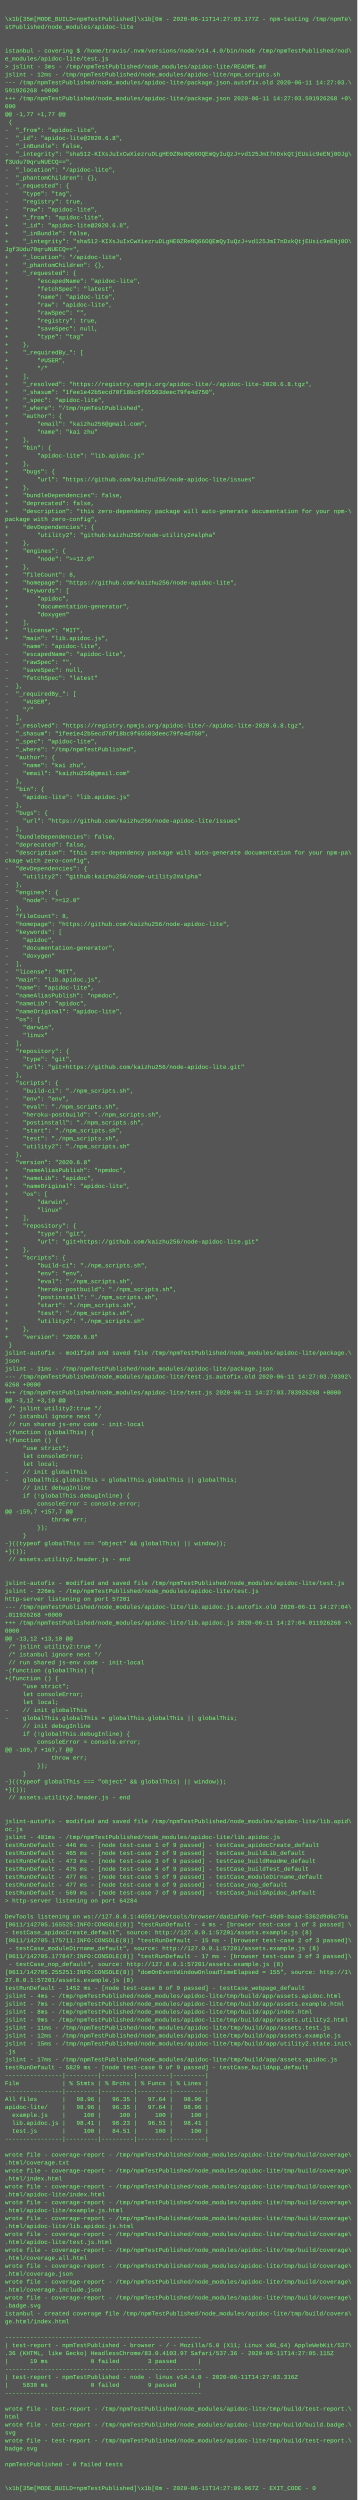
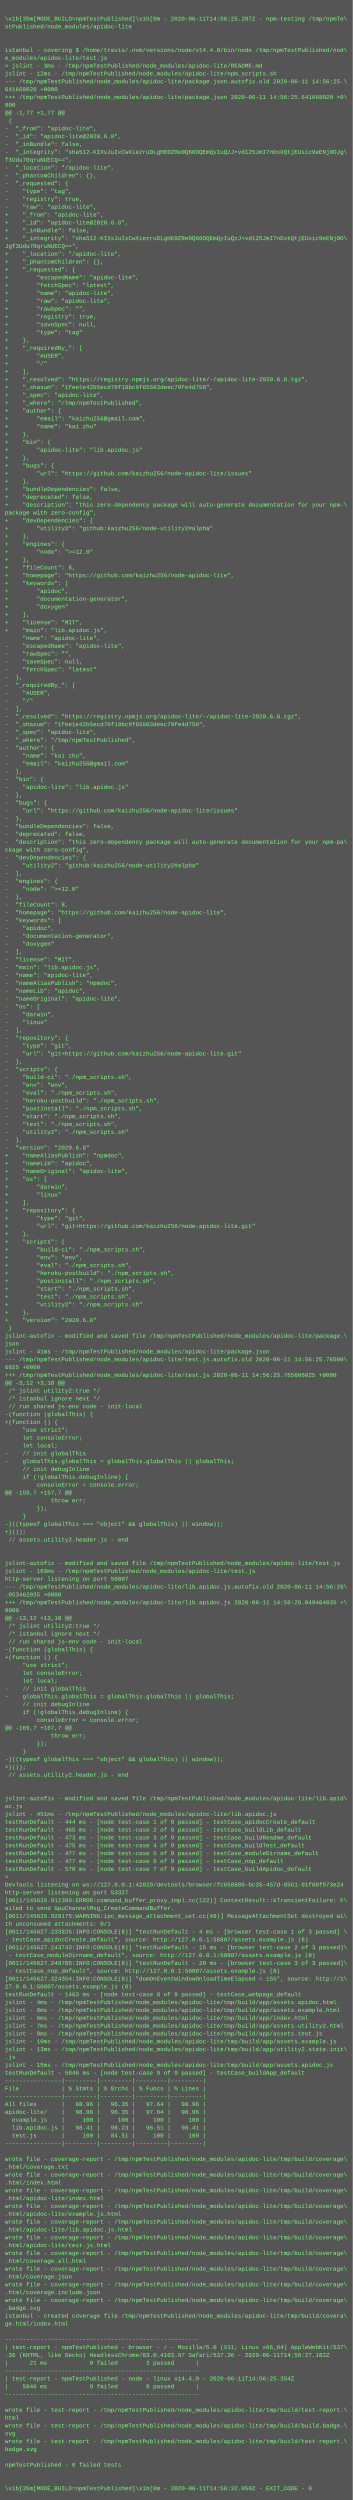
- <svg xmlns="http://www.w3.org/2000/svg" height="5038" width="720">
-   <rect height="5038" fill="#555" width="720" />
+ <svg xmlns="http://www.w3.org/2000/svg" height="5102" width="720">
+   <rect height="5102" fill="#555" width="720" />
  <text fill="#7f7" font-family="Courier New" font-size="12" xml:space="preserve">
    <tspan x="10" y="26" />
-     <tspan x="10" y="42">\x1b[35m[MODE_BUILD=npmTestPublished]\x1b[0m - 2020-06-11T14:27:03.177Z - npm-testing /tmp/npmTe\</tspan>
+     <tspan x="10" y="42">\x1b[35m[MODE_BUILD=npmTestPublished]\x1b[0m - 2020-06-11T14:56:25.207Z - npm-testing /tmp/npmTe\</tspan>
    <tspan x="10" y="58">stPublished/node_modules/apidoc-lite</tspan>
    <tspan x="10" y="74" />
    <tspan x="10" y="90" />
    <tspan x="10" y="106">istanbul - covering $ /home/travis/.nvm/versions/node/v14.4.0/bin/node /tmp/npmTestPublished/nod\</tspan>
    <tspan x="10" y="122">e_modules/apidoc-lite/test.js</tspan>
    <tspan x="10" y="138">&gt; jslint - 3ms - /tmp/npmTestPublished/node_modules/apidoc-lite/README.md</tspan>
    <tspan x="10" y="154">jslint - 12ms - /tmp/npmTestPublished/node_modules/apidoc-lite/npm_scripts.sh</tspan>
-     <tspan x="10" y="170">--- /tmp/npmTestPublished/node_modules/apidoc-lite/package.json.autofix.old	2020-06-11 14:27:03.\</tspan>
-     <tspan x="10" y="186">591926268 +0000</tspan>
-     <tspan x="10" y="202">+++ /tmp/npmTestPublished/node_modules/apidoc-lite/package.json	2020-06-11 14:27:03.591926268 +0\</tspan>
+     <tspan x="10" y="170">--- /tmp/npmTestPublished/node_modules/apidoc-lite/package.json.autofix.old	2020-06-11 14:56:25.\</tspan>
+     <tspan x="10" y="186">641668020 +0000</tspan>
+     <tspan x="10" y="202">+++ /tmp/npmTestPublished/node_modules/apidoc-lite/package.json	2020-06-11 14:56:25.641668020 +0\</tspan>
    <tspan x="10" y="218">000</tspan>
    <tspan x="10" y="234">@@ -1,77 +1,77 @@</tspan>
    <tspan x="10" y="250"> {</tspan>
    <tspan x="10" y="266">-  "_from": "apidoc-lite",</tspan>
    <tspan x="10" y="282">-  "_id": "apidoc-lite@2020.6.8",</tspan>
    <tspan x="10" y="298">-  "_inBundle": false,</tspan>
    <tspan x="10" y="314">-  "_integrity": "sha512-KIXsJuIxCwXiezruDLgHE0ZRe0Q66OQEmQyIuQzJ+vd125JmI7nDxkQtjEUsic9eENj0OJg\</tspan>
    <tspan x="10" y="330">f3Udu70qruNUECQ==",</tspan>
    <tspan x="10" y="346">-  "_location": "/apidoc-lite",</tspan>
    <tspan x="10" y="362">-  "_phantomChildren": {},</tspan>
    <tspan x="10" y="378">-  "_requested": {</tspan>
    <tspan x="10" y="394">-    "type": "tag",</tspan>
    <tspan x="10" y="410">-    "registry": true,</tspan>
    <tspan x="10" y="426">-    "raw": "apidoc-lite",</tspan>
    <tspan x="10" y="442">+    "_from": "apidoc-lite",</tspan>
    <tspan x="10" y="458">+    "_id": "apidoc-lite@2020.6.8",</tspan>
    <tspan x="10" y="474">+    "_inBundle": false,</tspan>
    <tspan x="10" y="490">+    "_integrity": "sha512-KIXsJuIxCwXiezruDLgHE0ZRe0Q66OQEmQyIuQzJ+vd125JmI7nDxkQtjEUsic9eENj0O\</tspan>
    <tspan x="10" y="506">Jgf3Udu70qruNUECQ==",</tspan>
    <tspan x="10" y="522">+    "_location": "/apidoc-lite",</tspan>
    <tspan x="10" y="538">+    "_phantomChildren": {},</tspan>
    <tspan x="10" y="554">+    "_requested": {</tspan>
    <tspan x="10" y="570">+        "escapedName": "apidoc-lite",</tspan>
    <tspan x="10" y="586">+        "fetchSpec": "latest",</tspan>
    <tspan x="10" y="602">+        "name": "apidoc-lite",</tspan>
    <tspan x="10" y="618">+        "raw": "apidoc-lite",</tspan>
    <tspan x="10" y="634">+        "rawSpec": "",</tspan>
    <tspan x="10" y="650">+        "registry": true,</tspan>
    <tspan x="10" y="666">+        "saveSpec": null,</tspan>
    <tspan x="10" y="682">+        "type": "tag"</tspan>
    <tspan x="10" y="698">+    },</tspan>
    <tspan x="10" y="714">+    "_requiredBy_": [</tspan>
    <tspan x="10" y="730">+        "#USER",</tspan>
    <tspan x="10" y="746">+        "/"</tspan>
    <tspan x="10" y="762">+    ],</tspan>
    <tspan x="10" y="778">+    "_resolved": "https://registry.npmjs.org/apidoc-lite/-/apidoc-lite-2020.6.8.tgz",</tspan>
    <tspan x="10" y="794">+    "_shasum": "1fee1e42b5ecd70f18bc9f65503deec79fe4d750",</tspan>
    <tspan x="10" y="810">+    "_spec": "apidoc-lite",</tspan>
    <tspan x="10" y="826">+    "_where": "/tmp/npmTestPublished",</tspan>
    <tspan x="10" y="842">+    "author": {</tspan>
    <tspan x="10" y="858">+        "email": "kaizhu256@gmail.com",</tspan>
    <tspan x="10" y="874">+        "name": "kai zhu"</tspan>
    <tspan x="10" y="890">+    },</tspan>
    <tspan x="10" y="906">+    "bin": {</tspan>
    <tspan x="10" y="922">+        "apidoc-lite": "lib.apidoc.js"</tspan>
    <tspan x="10" y="938">+    },</tspan>
    <tspan x="10" y="954">+    "bugs": {</tspan>
    <tspan x="10" y="970">+        "url": "https://github.com/kaizhu256/node-apidoc-lite/issues"</tspan>
    <tspan x="10" y="986">+    },</tspan>
    <tspan x="10" y="1002">+    "bundleDependencies": false,</tspan>
    <tspan x="10" y="1018">+    "deprecated": false,</tspan>
    <tspan x="10" y="1034">+    "description": "this zero-dependency package will auto-generate documentation for your npm-\</tspan>
    <tspan x="10" y="1050">package with zero-config",</tspan>
    <tspan x="10" y="1066">+    "devDependencies": {</tspan>
    <tspan x="10" y="1082">+        "utility2": "github:kaizhu256/node-utility2#alpha"</tspan>
    <tspan x="10" y="1098">+    },</tspan>
    <tspan x="10" y="1114">+    "engines": {</tspan>
    <tspan x="10" y="1130">+        "node": "&gt;=12.0"</tspan>
    <tspan x="10" y="1146">+    },</tspan>
    <tspan x="10" y="1162">+    "fileCount": 8,</tspan>
    <tspan x="10" y="1178">+    "homepage": "https://github.com/kaizhu256/node-apidoc-lite",</tspan>
    <tspan x="10" y="1194">+    "keywords": [</tspan>
    <tspan x="10" y="1210">+        "apidoc",</tspan>
    <tspan x="10" y="1226">+        "documentation-generator",</tspan>
    <tspan x="10" y="1242">+        "doxygen"</tspan>
    <tspan x="10" y="1258">+    ],</tspan>
    <tspan x="10" y="1274">+    "license": "MIT",</tspan>
    <tspan x="10" y="1290">+    "main": "lib.apidoc.js",</tspan>
    <tspan x="10" y="1306">     "name": "apidoc-lite",</tspan>
    <tspan x="10" y="1322">-    "escapedName": "apidoc-lite",</tspan>
    <tspan x="10" y="1338">-    "rawSpec": "",</tspan>
    <tspan x="10" y="1354">-    "saveSpec": null,</tspan>
    <tspan x="10" y="1370">-    "fetchSpec": "latest"</tspan>
    <tspan x="10" y="1386">-  },</tspan>
    <tspan x="10" y="1402">-  "_requiredBy_": [</tspan>
    <tspan x="10" y="1418">-    "#USER",</tspan>
    <tspan x="10" y="1434">-    "/"</tspan>
    <tspan x="10" y="1450">-  ],</tspan>
    <tspan x="10" y="1466">-  "_resolved": "https://registry.npmjs.org/apidoc-lite/-/apidoc-lite-2020.6.8.tgz",</tspan>
    <tspan x="10" y="1482">-  "_shasum": "1fee1e42b5ecd70f18bc9f65503deec79fe4d750",</tspan>
    <tspan x="10" y="1498">-  "_spec": "apidoc-lite",</tspan>
    <tspan x="10" y="1514">-  "_where": "/tmp/npmTestPublished",</tspan>
    <tspan x="10" y="1530">-  "author": {</tspan>
    <tspan x="10" y="1546">-    "name": "kai zhu",</tspan>
    <tspan x="10" y="1562">-    "email": "kaizhu256@gmail.com"</tspan>
    <tspan x="10" y="1578">-  },</tspan>
    <tspan x="10" y="1594">-  "bin": {</tspan>
    <tspan x="10" y="1610">-    "apidoc-lite": "lib.apidoc.js"</tspan>
    <tspan x="10" y="1626">-  },</tspan>
    <tspan x="10" y="1642">-  "bugs": {</tspan>
    <tspan x="10" y="1658">-    "url": "https://github.com/kaizhu256/node-apidoc-lite/issues"</tspan>
    <tspan x="10" y="1674">-  },</tspan>
    <tspan x="10" y="1690">-  "bundleDependencies": false,</tspan>
    <tspan x="10" y="1706">-  "deprecated": false,</tspan>
    <tspan x="10" y="1722">-  "description": "this zero-dependency package will auto-generate documentation for your npm-pa\</tspan>
    <tspan x="10" y="1738">ckage with zero-config",</tspan>
    <tspan x="10" y="1754">-  "devDependencies": {</tspan>
    <tspan x="10" y="1770">-    "utility2": "github:kaizhu256/node-utility2#alpha"</tspan>
    <tspan x="10" y="1786">-  },</tspan>
    <tspan x="10" y="1802">-  "engines": {</tspan>
    <tspan x="10" y="1818">-    "node": "&gt;=12.0"</tspan>
    <tspan x="10" y="1834">-  },</tspan>
    <tspan x="10" y="1850">-  "fileCount": 8,</tspan>
    <tspan x="10" y="1866">-  "homepage": "https://github.com/kaizhu256/node-apidoc-lite",</tspan>
    <tspan x="10" y="1882">-  "keywords": [</tspan>
    <tspan x="10" y="1898">-    "apidoc",</tspan>
    <tspan x="10" y="1914">-    "documentation-generator",</tspan>
    <tspan x="10" y="1930">-    "doxygen"</tspan>
    <tspan x="10" y="1946">-  ],</tspan>
    <tspan x="10" y="1962">-  "license": "MIT",</tspan>
    <tspan x="10" y="1978">-  "main": "lib.apidoc.js",</tspan>
    <tspan x="10" y="1994">-  "name": "apidoc-lite",</tspan>
    <tspan x="10" y="2010">-  "nameAliasPublish": "npmdoc",</tspan>
    <tspan x="10" y="2026">-  "nameLib": "apidoc",</tspan>
    <tspan x="10" y="2042">-  "nameOriginal": "apidoc-lite",</tspan>
    <tspan x="10" y="2058">-  "os": [</tspan>
    <tspan x="10" y="2074">-    "darwin",</tspan>
    <tspan x="10" y="2090">-    "linux"</tspan>
    <tspan x="10" y="2106">-  ],</tspan>
    <tspan x="10" y="2122">-  "repository": {</tspan>
    <tspan x="10" y="2138">-    "type": "git",</tspan>
    <tspan x="10" y="2154">-    "url": "git+https://github.com/kaizhu256/node-apidoc-lite.git"</tspan>
    <tspan x="10" y="2170">-  },</tspan>
    <tspan x="10" y="2186">-  "scripts": {</tspan>
    <tspan x="10" y="2202">-    "build-ci": "./npm_scripts.sh",</tspan>
    <tspan x="10" y="2218">-    "env": "env",</tspan>
    <tspan x="10" y="2234">-    "eval": "./npm_scripts.sh",</tspan>
    <tspan x="10" y="2250">-    "heroku-postbuild": "./npm_scripts.sh",</tspan>
    <tspan x="10" y="2266">-    "postinstall": "./npm_scripts.sh",</tspan>
    <tspan x="10" y="2282">-    "start": "./npm_scripts.sh",</tspan>
    <tspan x="10" y="2298">-    "test": "./npm_scripts.sh",</tspan>
    <tspan x="10" y="2314">-    "utility2": "./npm_scripts.sh"</tspan>
    <tspan x="10" y="2330">-  },</tspan>
    <tspan x="10" y="2346">-  "version": "2020.6.8"</tspan>
    <tspan x="10" y="2362">+    "nameAliasPublish": "npmdoc",</tspan>
    <tspan x="10" y="2378">+    "nameLib": "apidoc",</tspan>
    <tspan x="10" y="2394">+    "nameOriginal": "apidoc-lite",</tspan>
    <tspan x="10" y="2410">+    "os": [</tspan>
    <tspan x="10" y="2426">+        "darwin",</tspan>
    <tspan x="10" y="2442">+        "linux"</tspan>
    <tspan x="10" y="2458">+    ],</tspan>
    <tspan x="10" y="2474">+    "repository": {</tspan>
    <tspan x="10" y="2490">+        "type": "git",</tspan>
    <tspan x="10" y="2506">+        "url": "git+https://github.com/kaizhu256/node-apidoc-lite.git"</tspan>
    <tspan x="10" y="2522">+    },</tspan>
    <tspan x="10" y="2538">+    "scripts": {</tspan>
    <tspan x="10" y="2554">+        "build-ci": "./npm_scripts.sh",</tspan>
    <tspan x="10" y="2570">+        "env": "env",</tspan>
    <tspan x="10" y="2586">+        "eval": "./npm_scripts.sh",</tspan>
    <tspan x="10" y="2602">+        "heroku-postbuild": "./npm_scripts.sh",</tspan>
    <tspan x="10" y="2618">+        "postinstall": "./npm_scripts.sh",</tspan>
    <tspan x="10" y="2634">+        "start": "./npm_scripts.sh",</tspan>
    <tspan x="10" y="2650">+        "test": "./npm_scripts.sh",</tspan>
    <tspan x="10" y="2666">+        "utility2": "./npm_scripts.sh"</tspan>
    <tspan x="10" y="2682">+    },</tspan>
    <tspan x="10" y="2698">+    "version": "2020.6.8"</tspan>
    <tspan x="10" y="2714"> }</tspan>
    <tspan x="10" y="2730">jslint-autofix - modified and saved file /tmp/npmTestPublished/node_modules/apidoc-lite/package.\</tspan>
    <tspan x="10" y="2746">json</tspan>
-     <tspan x="10" y="2762">jslint - 31ms - /tmp/npmTestPublished/node_modules/apidoc-lite/package.json</tspan>
-     <tspan x="10" y="2778">--- /tmp/npmTestPublished/node_modules/apidoc-lite/test.js.autofix.old	2020-06-11 14:27:03.78392\</tspan>
-     <tspan x="10" y="2794">6268 +0000</tspan>
-     <tspan x="10" y="2810">+++ /tmp/npmTestPublished/node_modules/apidoc-lite/test.js	2020-06-11 14:27:03.783926268 +0000</tspan>
+     <tspan x="10" y="2762">jslint - 41ms - /tmp/npmTestPublished/node_modules/apidoc-lite/package.json</tspan>
+     <tspan x="10" y="2778">--- /tmp/npmTestPublished/node_modules/apidoc-lite/test.js.autofix.old	2020-06-11 14:56:25.76560\</tspan>
+     <tspan x="10" y="2794">6025 +0000</tspan>
+     <tspan x="10" y="2810">+++ /tmp/npmTestPublished/node_modules/apidoc-lite/test.js	2020-06-11 14:56:25.765606025 +0000</tspan>
    <tspan x="10" y="2826">@@ -3,12 +3,10 @@</tspan>
    <tspan x="10" y="2842"> /* jslint utility2:true */</tspan>
    <tspan x="10" y="2858"> /* istanbul ignore next */</tspan>
    <tspan x="10" y="2874"> // run shared js-env code - init-local</tspan>
    <tspan x="10" y="2890">-(function (globalThis) {</tspan>
    <tspan x="10" y="2906">+(function () {</tspan>
    <tspan x="10" y="2922">     "use strict";</tspan>
    <tspan x="10" y="2938">     let consoleError;</tspan>
    <tspan x="10" y="2954">     let local;</tspan>
    <tspan x="10" y="2970">-    // init globalThis</tspan>
    <tspan x="10" y="2986">-    globalThis.globalThis = globalThis.globalThis || globalThis;</tspan>
    <tspan x="10" y="3002">     // init debugInline</tspan>
    <tspan x="10" y="3018">     if (!globalThis.debugInline) {</tspan>
    <tspan x="10" y="3034">         consoleError = console.error;</tspan>
    <tspan x="10" y="3050">@@ -159,7 +157,7 @@</tspan>
    <tspan x="10" y="3066">             throw err;</tspan>
    <tspan x="10" y="3082">         });</tspan>
    <tspan x="10" y="3098">     }</tspan>
    <tspan x="10" y="3114">-}((typeof globalThis === "object" &amp;&amp; globalThis) || window));</tspan>
    <tspan x="10" y="3130">+}());</tspan>
    <tspan x="10" y="3146"> // assets.utility2.header.js - end</tspan>
    <tspan x="10" y="3162"> </tspan>
    <tspan x="10" y="3178"> </tspan>
    <tspan x="10" y="3194">jslint-autofix - modified and saved file /tmp/npmTestPublished/node_modules/apidoc-lite/test.js</tspan>
-     <tspan x="10" y="3210">jslint - 226ms - /tmp/npmTestPublished/node_modules/apidoc-lite/test.js</tspan>
-     <tspan x="10" y="3226">http-server listening on port 57201</tspan>
-     <tspan x="10" y="3242">--- /tmp/npmTestPublished/node_modules/apidoc-lite/lib.apidoc.js.autofix.old	2020-06-11 14:27:04\</tspan>
-     <tspan x="10" y="3258">.011926268 +0000</tspan>
-     <tspan x="10" y="3274">+++ /tmp/npmTestPublished/node_modules/apidoc-lite/lib.apidoc.js	2020-06-11 14:27:04.011926268 +\</tspan>
+     <tspan x="10" y="3210">jslint - 169ms - /tmp/npmTestPublished/node_modules/apidoc-lite/test.js</tspan>
+     <tspan x="10" y="3226">http-server listening on port 50807</tspan>
+     <tspan x="10" y="3242">--- /tmp/npmTestPublished/node_modules/apidoc-lite/lib.apidoc.js.autofix.old	2020-06-11 14:56:26\</tspan>
+     <tspan x="10" y="3258">.053462035 +0000</tspan>
+     <tspan x="10" y="3274">+++ /tmp/npmTestPublished/node_modules/apidoc-lite/lib.apidoc.js	2020-06-11 14:56:26.049464035 +\</tspan>
    <tspan x="10" y="3290">0000</tspan>
    <tspan x="10" y="3306">@@ -13,12 +13,10 @@</tspan>
    <tspan x="10" y="3322"> /* jslint utility2:true */</tspan>
    <tspan x="10" y="3338"> /* istanbul ignore next */</tspan>
    <tspan x="10" y="3354"> // run shared js-env code - init-local</tspan>
    <tspan x="10" y="3370">-(function (globalThis) {</tspan>
    <tspan x="10" y="3386">+(function () {</tspan>
    <tspan x="10" y="3402">     "use strict";</tspan>
    <tspan x="10" y="3418">     let consoleError;</tspan>
    <tspan x="10" y="3434">     let local;</tspan>
    <tspan x="10" y="3450">-    // init globalThis</tspan>
    <tspan x="10" y="3466">-    globalThis.globalThis = globalThis.globalThis || globalThis;</tspan>
    <tspan x="10" y="3482">     // init debugInline</tspan>
    <tspan x="10" y="3498">     if (!globalThis.debugInline) {</tspan>
    <tspan x="10" y="3514">         consoleError = console.error;</tspan>
    <tspan x="10" y="3530">@@ -169,7 +167,7 @@</tspan>
    <tspan x="10" y="3546">             throw err;</tspan>
    <tspan x="10" y="3562">         });</tspan>
    <tspan x="10" y="3578">     }</tspan>
    <tspan x="10" y="3594">-}((typeof globalThis === "object" &amp;&amp; globalThis) || window));</tspan>
    <tspan x="10" y="3610">+}());</tspan>
    <tspan x="10" y="3626"> // assets.utility2.header.js - end</tspan>
    <tspan x="10" y="3642"> </tspan>
    <tspan x="10" y="3658"> </tspan>
    <tspan x="10" y="3674">jslint-autofix - modified and saved file /tmp/npmTestPublished/node_modules/apidoc-lite/lib.apid\</tspan>
    <tspan x="10" y="3690">oc.js</tspan>
-     <tspan x="10" y="3706">jslint - 481ms - /tmp/npmTestPublished/node_modules/apidoc-lite/lib.apidoc.js</tspan>
-     <tspan x="10" y="3722">testRunDefault - 446 ms - [node test-case 1 of 9 passed] - testCase_apidocCreate_default</tspan>
+     <tspan x="10" y="3706">jslint - 451ms - /tmp/npmTestPublished/node_modules/apidoc-lite/lib.apidoc.js</tspan>
+     <tspan x="10" y="3722">testRunDefault - 444 ms - [node test-case 1 of 9 passed] - testCase_apidocCreate_default</tspan>
    <tspan x="10" y="3738">testRunDefault - 465 ms - [node test-case 2 of 9 passed] - testCase_buildLib_default</tspan>
    <tspan x="10" y="3754">testRunDefault - 473 ms - [node test-case 3 of 9 passed] - testCase_buildReadme_default</tspan>
    <tspan x="10" y="3770">testRunDefault - 475 ms - [node test-case 4 of 9 passed] - testCase_buildTest_default</tspan>
    <tspan x="10" y="3786">testRunDefault - 477 ms - [node test-case 5 of 9 passed] - testCase_moduleDirname_default</tspan>
    <tspan x="10" y="3802">testRunDefault - 477 ms - [node test-case 6 of 9 passed] - testCase_nop_default</tspan>
-     <tspan x="10" y="3818">testRunDefault - 569 ms - [node test-case 7 of 9 passed] - testCase_buildApidoc_default</tspan>
-     <tspan x="10" y="3834">&gt; http-server listening on port 64284</tspan>
-     <tspan x="10" y="3850" />
-     <tspan x="10" y="3866">DevTools listening on ws://127.0.0.1:46591/devtools/browser/dad1af60-fecf-49d9-baad-5362d9d6c75a</tspan>
-     <tspan x="10" y="3882">[0611/142705.165525:INFO:CONSOLE(8)] "testRunDefault - 4 ms - [browser test-case 1 of 3 passed] \</tspan>
-     <tspan x="10" y="3898">- testCase_apidocCreate_default", source: http://127.0.0.1:57201/assets.example.js (8)</tspan>
-     <tspan x="10" y="3914">[0611/142705.175711:INFO:CONSOLE(8)] "testRunDefault - 15 ms - [browser test-case 2 of 3 passed]\</tspan>
-     <tspan x="10" y="3930"> - testCase_moduleDirname_default", source: http://127.0.0.1:57201/assets.example.js (8)</tspan>
-     <tspan x="10" y="3946">[0611/142705.177847:INFO:CONSOLE(8)] "testRunDefault - 17 ms - [browser test-case 3 of 3 passed]\</tspan>
-     <tspan x="10" y="3962"> - testCase_nop_default", source: http://127.0.0.1:57201/assets.example.js (8)</tspan>
-     <tspan x="10" y="3978">[0611/142705.255251:INFO:CONSOLE(8)] "domOnEventWindowOnloadTimeElapsed = 155", source: http://1\</tspan>
-     <tspan x="10" y="3994">27.0.0.1:57201/assets.example.js (8)</tspan>
-     <tspan x="10" y="4010">testRunDefault - 1452 ms - [node test-case 8 of 9 passed] - testCase_webpage_default</tspan>
-     <tspan x="10" y="4026">jslint - 4ms - /tmp/npmTestPublished/node_modules/apidoc-lite/tmp/build/app/assets.apidoc.html</tspan>
-     <tspan x="10" y="4042">jslint - 7ms - /tmp/npmTestPublished/node_modules/apidoc-lite/tmp/build/app/assets.example.html</tspan>
-     <tspan x="10" y="4058">jslint - 8ms - /tmp/npmTestPublished/node_modules/apidoc-lite/tmp/build/app/index.html</tspan>
-     <tspan x="10" y="4074">jslint - 9ms - /tmp/npmTestPublished/node_modules/apidoc-lite/tmp/build/app/assets.utility2.html</tspan>
-     <tspan x="10" y="4090">jslint - 11ms - /tmp/npmTestPublished/node_modules/apidoc-lite/tmp/build/app/assets.test.js</tspan>
-     <tspan x="10" y="4106">jslint - 12ms - /tmp/npmTestPublished/node_modules/apidoc-lite/tmp/build/app/assets.example.js</tspan>
-     <tspan x="10" y="4122">jslint - 15ms - /tmp/npmTestPublished/node_modules/apidoc-lite/tmp/build/app/utility2.state.init\</tspan>
-     <tspan x="10" y="4138">.js</tspan>
-     <tspan x="10" y="4154">jslint - 17ms - /tmp/npmTestPublished/node_modules/apidoc-lite/tmp/build/app/assets.apidoc.js</tspan>
-     <tspan x="10" y="4170">testRunDefault - 5829 ms - [node test-case 9 of 9 passed] - testCase_buildApp_default</tspan>
-     <tspan x="10" y="4186">----------------|---------|---------|---------|---------|</tspan>
-     <tspan x="10" y="4202">File            | % Stmts | % Brchs | % Funcs | % Lines |</tspan>
-     <tspan x="10" y="4218">----------------|---------|---------|---------|---------|</tspan>
-     <tspan x="10" y="4234">All files       |   98.96 |   96.35 |   97.64 |   98.96 |</tspan>
-     <tspan x="10" y="4250">apidoc-lite/    |   98.96 |   96.35 |   97.64 |   98.96 |</tspan>
-     <tspan x="10" y="4266">  example.js    |     100 |     100 |     100 |     100 |</tspan>
-     <tspan x="10" y="4282">  lib.apidoc.js |   98.41 |   98.23 |   96.51 |   98.41 |</tspan>
-     <tspan x="10" y="4298">  test.js       |     100 |   84.51 |     100 |     100 |</tspan>
-     <tspan x="10" y="4314">----------------|---------|---------|---------|---------|</tspan>
-     <tspan x="10" y="4330" />
-     <tspan x="10" y="4346">wrote file - coverage-report - /tmp/npmTestPublished/node_modules/apidoc-lite/tmp/build/coverage\</tspan>
-     <tspan x="10" y="4362">.html/coverage.txt</tspan>
-     <tspan x="10" y="4378">wrote file - coverage-report - /tmp/npmTestPublished/node_modules/apidoc-lite/tmp/build/coverage\</tspan>
-     <tspan x="10" y="4394">.html/index.html</tspan>
+     <tspan x="10" y="3818">testRunDefault - 570 ms - [node test-case 7 of 9 passed] - testCase_buildApidoc_default</tspan>
+     <tspan x="10" y="3834">&gt; </tspan>
+     <tspan x="10" y="3850">DevTools listening on ws://127.0.0.1:42829/devtools/browser/fc658686-bc35-457d-8561-91f80f973e24</tspan>
+     <tspan x="10" y="3866">http-server listening on port 53327</tspan>
+     <tspan x="10" y="3882">[0611/145626.912389:ERROR:command_buffer_proxy_impl.cc(122)] ContextResult::kTransientFailure: F\</tspan>
+     <tspan x="10" y="3898">ailed to send GpuChannelMsg_CreateCommandBuffer.</tspan>
+     <tspan x="10" y="3914">[0611/145626.928175:WARNING:ipc_message_attachment_set.cc(49)] MessageAttachmentSet destroyed wi\</tspan>
+     <tspan x="10" y="3930">th unconsumed attachments: 0/1</tspan>
+     <tspan x="10" y="3946">[0611/145627.233826:INFO:CONSOLE(8)] "testRunDefault - 4 ms - [browser test-case 1 of 3 passed] \</tspan>
+     <tspan x="10" y="3962">- testCase_apidocCreate_default", source: http://127.0.0.1:50807/assets.example.js (8)</tspan>
+     <tspan x="10" y="3978">[0611/145627.243743:INFO:CONSOLE(8)] "testRunDefault - 15 ms - [browser test-case 2 of 3 passed]\</tspan>
+     <tspan x="10" y="3994"> - testCase_moduleDirname_default", source: http://127.0.0.1:50807/assets.example.js (8)</tspan>
+     <tspan x="10" y="4010">[0611/145627.249785:INFO:CONSOLE(8)] "testRunDefault - 20 ms - [browser test-case 3 of 3 passed]\</tspan>
+     <tspan x="10" y="4026"> - testCase_nop_default", source: http://127.0.0.1:50807/assets.example.js (8)</tspan>
+     <tspan x="10" y="4042">[0611/145627.324354:INFO:CONSOLE(8)] "domOnEventWindowOnloadTimeElapsed = 155", source: http://1\</tspan>
+     <tspan x="10" y="4058">27.0.0.1:50807/assets.example.js (8)</tspan>
+     <tspan x="10" y="4074">testRunDefault - 1463 ms - [node test-case 8 of 9 passed] - testCase_webpage_default</tspan>
+     <tspan x="10" y="4090">jslint - 4ms - /tmp/npmTestPublished/node_modules/apidoc-lite/tmp/build/app/assets.apidoc.html</tspan>
+     <tspan x="10" y="4106">jslint - 6ms - /tmp/npmTestPublished/node_modules/apidoc-lite/tmp/build/app/assets.example.html</tspan>
+     <tspan x="10" y="4122">jslint - 6ms - /tmp/npmTestPublished/node_modules/apidoc-lite/tmp/build/app/index.html</tspan>
+     <tspan x="10" y="4138">jslint - 7ms - /tmp/npmTestPublished/node_modules/apidoc-lite/tmp/build/app/assets.utility2.html</tspan>
+     <tspan x="10" y="4154">jslint - 9ms - /tmp/npmTestPublished/node_modules/apidoc-lite/tmp/build/app/assets.test.js</tspan>
+     <tspan x="10" y="4170">jslint - 10ms - /tmp/npmTestPublished/node_modules/apidoc-lite/tmp/build/app/assets.example.js</tspan>
+     <tspan x="10" y="4186">jslint - 13ms - /tmp/npmTestPublished/node_modules/apidoc-lite/tmp/build/app/utility2.state.init\</tspan>
+     <tspan x="10" y="4202">.js</tspan>
+     <tspan x="10" y="4218">jslint - 15ms - /tmp/npmTestPublished/node_modules/apidoc-lite/tmp/build/app/assets.apidoc.js</tspan>
+     <tspan x="10" y="4234">testRunDefault - 5846 ms - [node test-case 9 of 9 passed] - testCase_buildApp_default</tspan>
+     <tspan x="10" y="4250">----------------|---------|---------|---------|---------|</tspan>
+     <tspan x="10" y="4266">File            | % Stmts | % Brchs | % Funcs | % Lines |</tspan>
+     <tspan x="10" y="4282">----------------|---------|---------|---------|---------|</tspan>
+     <tspan x="10" y="4298">All files       |   98.96 |   96.35 |   97.64 |   98.96 |</tspan>
+     <tspan x="10" y="4314">apidoc-lite/    |   98.96 |   96.35 |   97.64 |   98.96 |</tspan>
+     <tspan x="10" y="4330">  example.js    |     100 |     100 |     100 |     100 |</tspan>
+     <tspan x="10" y="4346">  lib.apidoc.js |   98.41 |   98.23 |   96.51 |   98.41 |</tspan>
+     <tspan x="10" y="4362">  test.js       |     100 |   84.51 |     100 |     100 |</tspan>
+     <tspan x="10" y="4378">----------------|---------|---------|---------|---------|</tspan>
+     <tspan x="10" y="4394" />
    <tspan x="10" y="4410">wrote file - coverage-report - /tmp/npmTestPublished/node_modules/apidoc-lite/tmp/build/coverage\</tspan>
-     <tspan x="10" y="4426">.html/apidoc-lite/index.html</tspan>
+     <tspan x="10" y="4426">.html/coverage.txt</tspan>
    <tspan x="10" y="4442">wrote file - coverage-report - /tmp/npmTestPublished/node_modules/apidoc-lite/tmp/build/coverage\</tspan>
-     <tspan x="10" y="4458">.html/apidoc-lite/example.js.html</tspan>
+     <tspan x="10" y="4458">.html/index.html</tspan>
    <tspan x="10" y="4474">wrote file - coverage-report - /tmp/npmTestPublished/node_modules/apidoc-lite/tmp/build/coverage\</tspan>
-     <tspan x="10" y="4490">.html/apidoc-lite/lib.apidoc.js.html</tspan>
+     <tspan x="10" y="4490">.html/apidoc-lite/index.html</tspan>
    <tspan x="10" y="4506">wrote file - coverage-report - /tmp/npmTestPublished/node_modules/apidoc-lite/tmp/build/coverage\</tspan>
-     <tspan x="10" y="4522">.html/apidoc-lite/test.js.html</tspan>
+     <tspan x="10" y="4522">.html/apidoc-lite/example.js.html</tspan>
    <tspan x="10" y="4538">wrote file - coverage-report - /tmp/npmTestPublished/node_modules/apidoc-lite/tmp/build/coverage\</tspan>
-     <tspan x="10" y="4554">.html/coverage.all.html</tspan>
+     <tspan x="10" y="4554">.html/apidoc-lite/lib.apidoc.js.html</tspan>
    <tspan x="10" y="4570">wrote file - coverage-report - /tmp/npmTestPublished/node_modules/apidoc-lite/tmp/build/coverage\</tspan>
-     <tspan x="10" y="4586">.html/coverage.json</tspan>
+     <tspan x="10" y="4586">.html/apidoc-lite/test.js.html</tspan>
    <tspan x="10" y="4602">wrote file - coverage-report - /tmp/npmTestPublished/node_modules/apidoc-lite/tmp/build/coverage\</tspan>
-     <tspan x="10" y="4618">.html/coverage.include.json</tspan>
+     <tspan x="10" y="4618">.html/coverage.all.html</tspan>
    <tspan x="10" y="4634">wrote file - coverage-report - /tmp/npmTestPublished/node_modules/apidoc-lite/tmp/build/coverage\</tspan>
-     <tspan x="10" y="4650">.badge.svg</tspan>
-     <tspan x="10" y="4666">istanbul - created coverage file /tmp/npmTestPublished/node_modules/apidoc-lite/tmp/build/covera\</tspan>
-     <tspan x="10" y="4682">ge.html/index.html</tspan>
-     <tspan x="10" y="4698" />
-     <tspan x="10" y="4714">-------------------------------------------------------</tspan>
-     <tspan x="10" y="4730">| test-report - npmTestPublished - browser - / - Mozilla/5.0 (X11; Linux x86_64) AppleWebKit/537\</tspan>
-     <tspan x="10" y="4746">.36 (KHTML, like Gecko) HeadlessChrome/83.0.4103.97 Safari/537.36 - 2020-06-11T14:27:05.115Z</tspan>
-     <tspan x="10" y="4762">|      19 ms            0 failed        3 passed      |</tspan>
+     <tspan x="10" y="4650">.html/coverage.json</tspan>
+     <tspan x="10" y="4666">wrote file - coverage-report - /tmp/npmTestPublished/node_modules/apidoc-lite/tmp/build/coverage\</tspan>
+     <tspan x="10" y="4682">.html/coverage.include.json</tspan>
+     <tspan x="10" y="4698">wrote file - coverage-report - /tmp/npmTestPublished/node_modules/apidoc-lite/tmp/build/coverage\</tspan>
+     <tspan x="10" y="4714">.badge.svg</tspan>
+     <tspan x="10" y="4730">istanbul - created coverage file /tmp/npmTestPublished/node_modules/apidoc-lite/tmp/build/covera\</tspan>
+     <tspan x="10" y="4746">ge.html/index.html</tspan>
+     <tspan x="10" y="4762" />
    <tspan x="10" y="4778">-------------------------------------------------------</tspan>
-     <tspan x="10" y="4794">| test-report - npmTestPublished - node - linux v14.4.0 - 2020-06-11T14:27:03.316Z</tspan>
-     <tspan x="10" y="4810">|    5830 ms            0 failed        9 passed      |</tspan>
-     <tspan x="10" y="4826">-------------------------------------------------------</tspan>
-     <tspan x="10" y="4842" />
-     <tspan x="10" y="4858">wrote file - test-report - /tmp/npmTestPublished/node_modules/apidoc-lite/tmp/build/test-report.\</tspan>
-     <tspan x="10" y="4874">html</tspan>
-     <tspan x="10" y="4890">wrote file - test-report - /tmp/npmTestPublished/node_modules/apidoc-lite/tmp/build/build.badge.\</tspan>
-     <tspan x="10" y="4906">svg</tspan>
+     <tspan x="10" y="4794">| test-report - npmTestPublished - browser - / - Mozilla/5.0 (X11; Linux x86_64) AppleWebKit/537\</tspan>
+     <tspan x="10" y="4810">.36 (KHTML, like Gecko) HeadlessChrome/83.0.4103.97 Safari/537.36 - 2020-06-11T14:56:27.182Z</tspan>
+     <tspan x="10" y="4826">|      21 ms            0 failed        3 passed      |</tspan>
+     <tspan x="10" y="4842">-------------------------------------------------------</tspan>
+     <tspan x="10" y="4858">| test-report - npmTestPublished - node - linux v14.4.0 - 2020-06-11T14:56:25.354Z</tspan>
+     <tspan x="10" y="4874">|    5846 ms            0 failed        9 passed      |</tspan>
+     <tspan x="10" y="4890">-------------------------------------------------------</tspan>
+     <tspan x="10" y="4906" />
    <tspan x="10" y="4922">wrote file - test-report - /tmp/npmTestPublished/node_modules/apidoc-lite/tmp/build/test-report.\</tspan>
-     <tspan x="10" y="4938">badge.svg</tspan>
-     <tspan x="10" y="4954" />
-     <tspan x="10" y="4970">npmTestPublished - 0 failed tests</tspan>
-     <tspan x="10" y="4986" />
-     <tspan x="10" y="5002" />
-     <tspan x="10" y="5018">\x1b[35m[MODE_BUILD=npmTestPublished]\x1b[0m - 2020-06-11T14:27:09.967Z - EXIT_CODE - 0</tspan>
+     <tspan x="10" y="4938">html</tspan>
+     <tspan x="10" y="4954">wrote file - test-report - /tmp/npmTestPublished/node_modules/apidoc-lite/tmp/build/build.badge.\</tspan>
+     <tspan x="10" y="4970">svg</tspan>
+     <tspan x="10" y="4986">wrote file - test-report - /tmp/npmTestPublished/node_modules/apidoc-lite/tmp/build/test-report.\</tspan>
+     <tspan x="10" y="5002">badge.svg</tspan>
+     <tspan x="10" y="5018" />
+     <tspan x="10" y="5034">npmTestPublished - 0 failed tests</tspan>
+     <tspan x="10" y="5050" />
+     <tspan x="10" y="5066" />
+     <tspan x="10" y="5082">\x1b[35m[MODE_BUILD=npmTestPublished]\x1b[0m - 2020-06-11T14:56:32.050Z - EXIT_CODE - 0</tspan>
  </text>
</svg>
